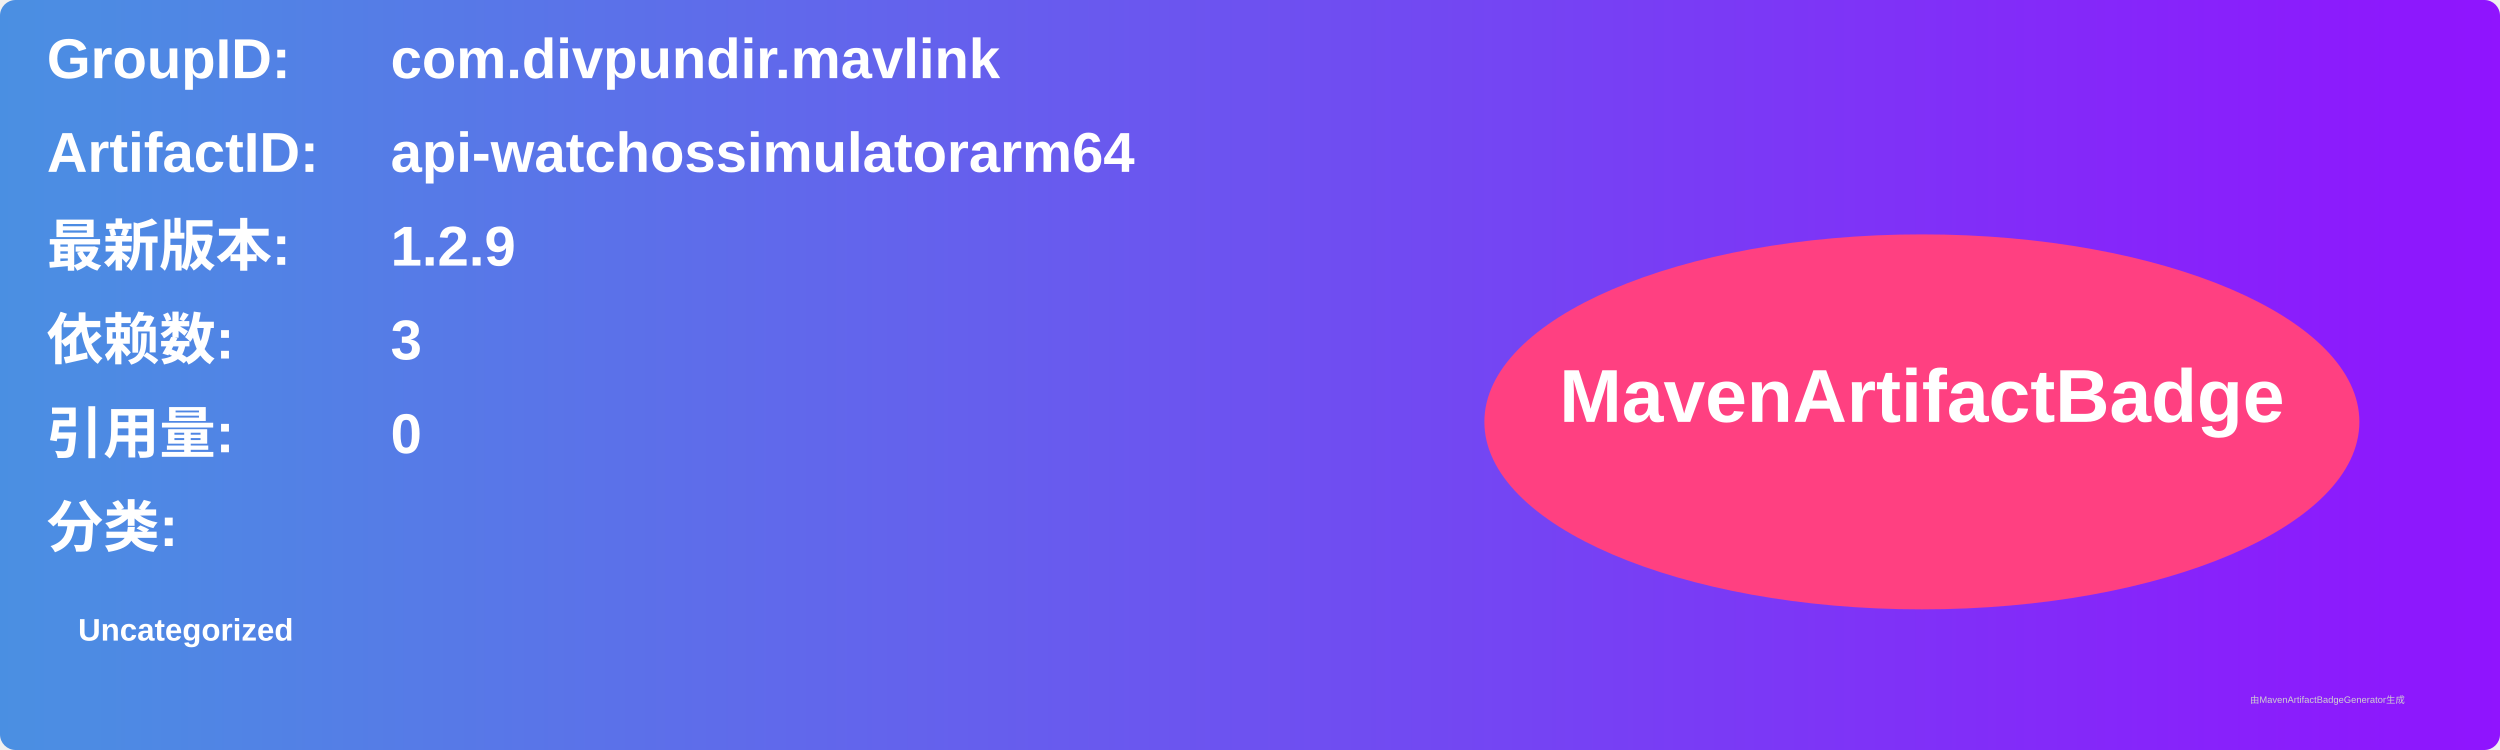
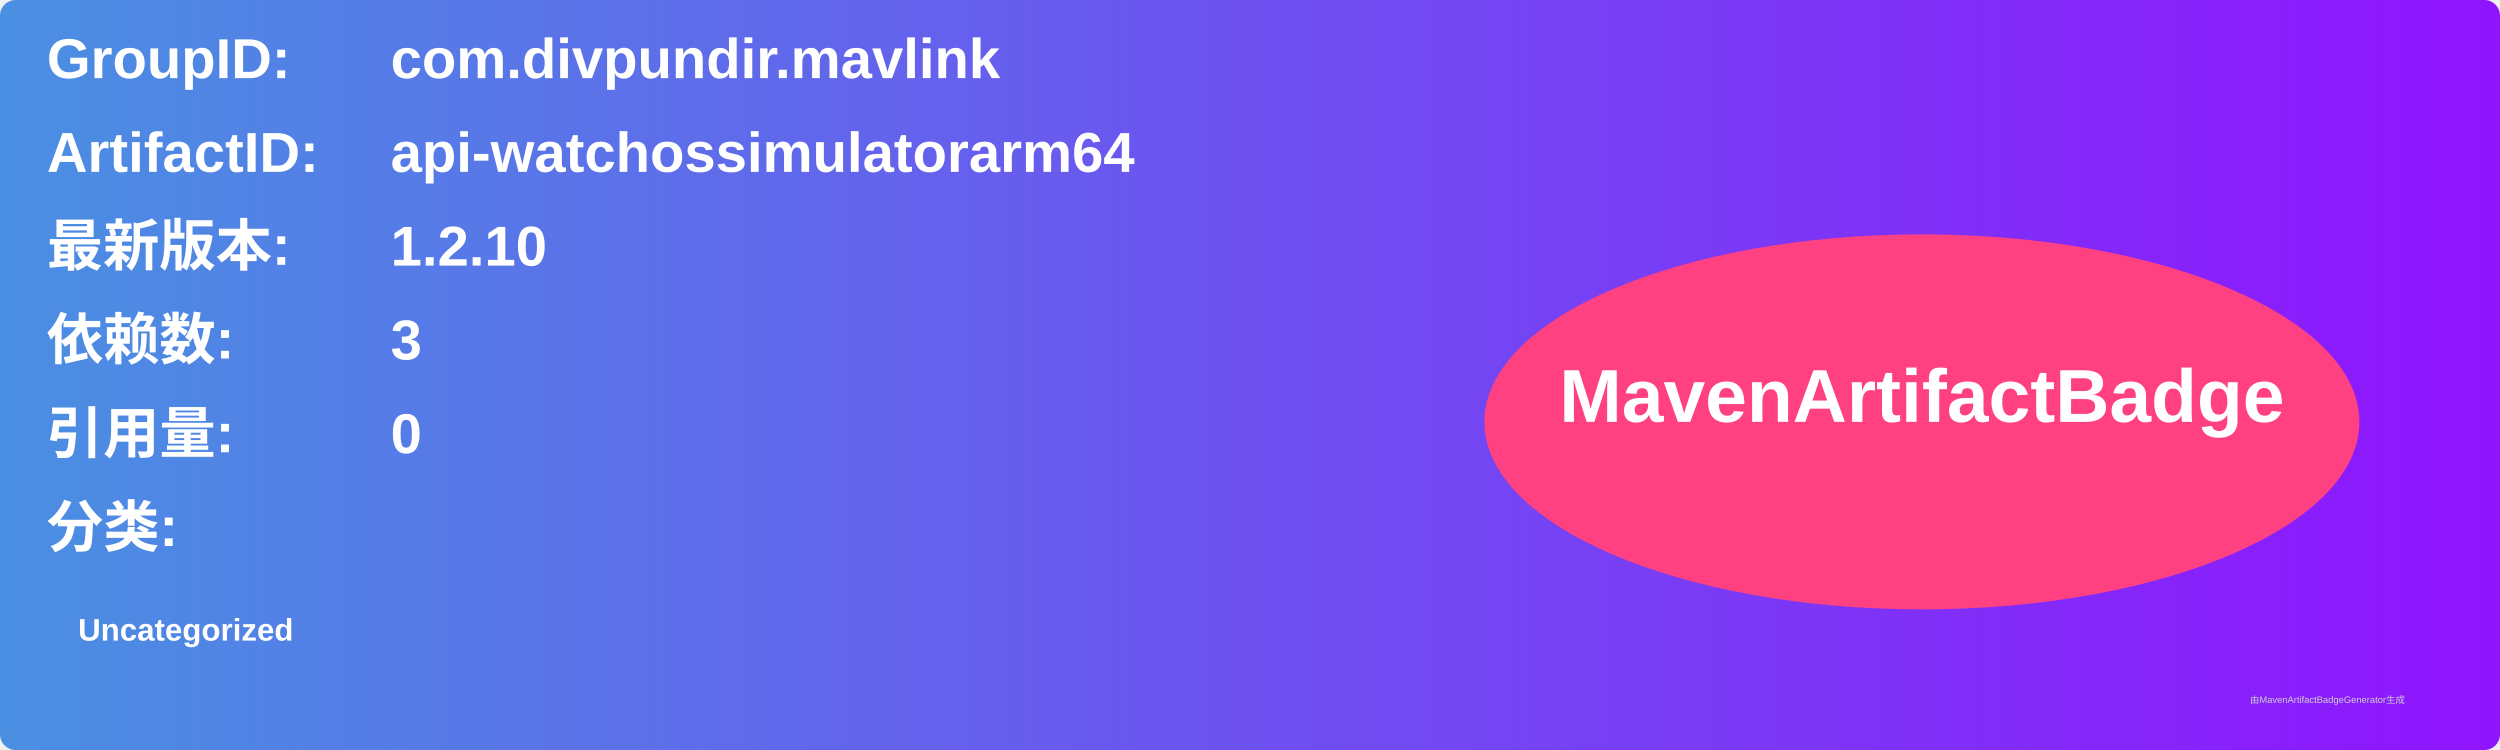
<svg xmlns="http://www.w3.org/2000/svg" width="800" height="240" viewBox="0 0 800 240">
  <linearGradient id="grad" x1="0%" y1="0%" x2="100%" y2="0%">
    <stop offset="0%" stop-color="#4a90e2" />
    <stop offset="100%" stop-color="#9013fe" />
  </linearGradient>
  <rect width="100%" height="100%" rx="5" ry="5" fill="url(#grad)" />
  <g transform="translate(15, 15)">
    <text x="0" y="10" font-family="Arial" font-size="18" fill="white" font-weight="bold" width="260">GroupID:</text>
    <text x="110" y="10" font-family="Arial" font-size="18" fill="white" font-weight="bold" width="460">com.divpundir.mavlink</text>
    <text x="0" y="40" font-family="Arial" font-size="18" fill="white" font-weight="bold" width="260">ArtifactID:</text>
    <text x="110" y="40" font-family="Arial" font-size="18" fill="white" font-weight="bold" width="460">api-watchossimulatorarm64</text>
    <text x="0" y="70" font-family="Arial" font-size="18" fill="white" font-weight="bold">最新版本:</text>
    <text x="110" y="70" font-family="Arial" font-size="18" fill="white" font-weight="bold">
-       <tspan font-weight="bold">1.2.9</tspan>
+       <tspan font-weight="bold">1.2.10</tspan>
    </text>
    <text x="0" y="100" font-family="Arial" font-size="18" fill="white" font-weight="bold">依赖数: </text>
    <text x="110" y="100" font-family="Arial" font-size="18" fill="white">
      <tspan font-weight="bold">3</tspan>
    </text>
    <text x="0" y="130" font-family="Arial" font-size="18" fill="white" font-weight="bold">引用量: </text>
    <text x="110" y="130" font-family="Arial" font-size="18" fill="white">
      <tspan font-weight="bold">0</tspan>
    </text>
    <text x="0" y="160" font-family="Arial" font-size="18" fill="white" font-weight="bold">分类:</text>
    <text x="10" y="190" font-family="Arial" font-size="10" fill="white">
      <tspan font-weight="bold">Uncategorized</tspan>
    </text>
    <ellipse cx="600" cy="120" rx="140" ry="60" fill="#ff4081" />
    <text x="600" y="120" text-anchor="middle" font-family="Arial" font-size="24" fill="white" font-weight="bold">MavenArtifactBadge</text>
  </g>
  <text x="720" y="225" font-family="Arial" font-size="3" fill="#d0d0d0">由MavenArtifactBadgeGenerator生成</text>
</svg>
